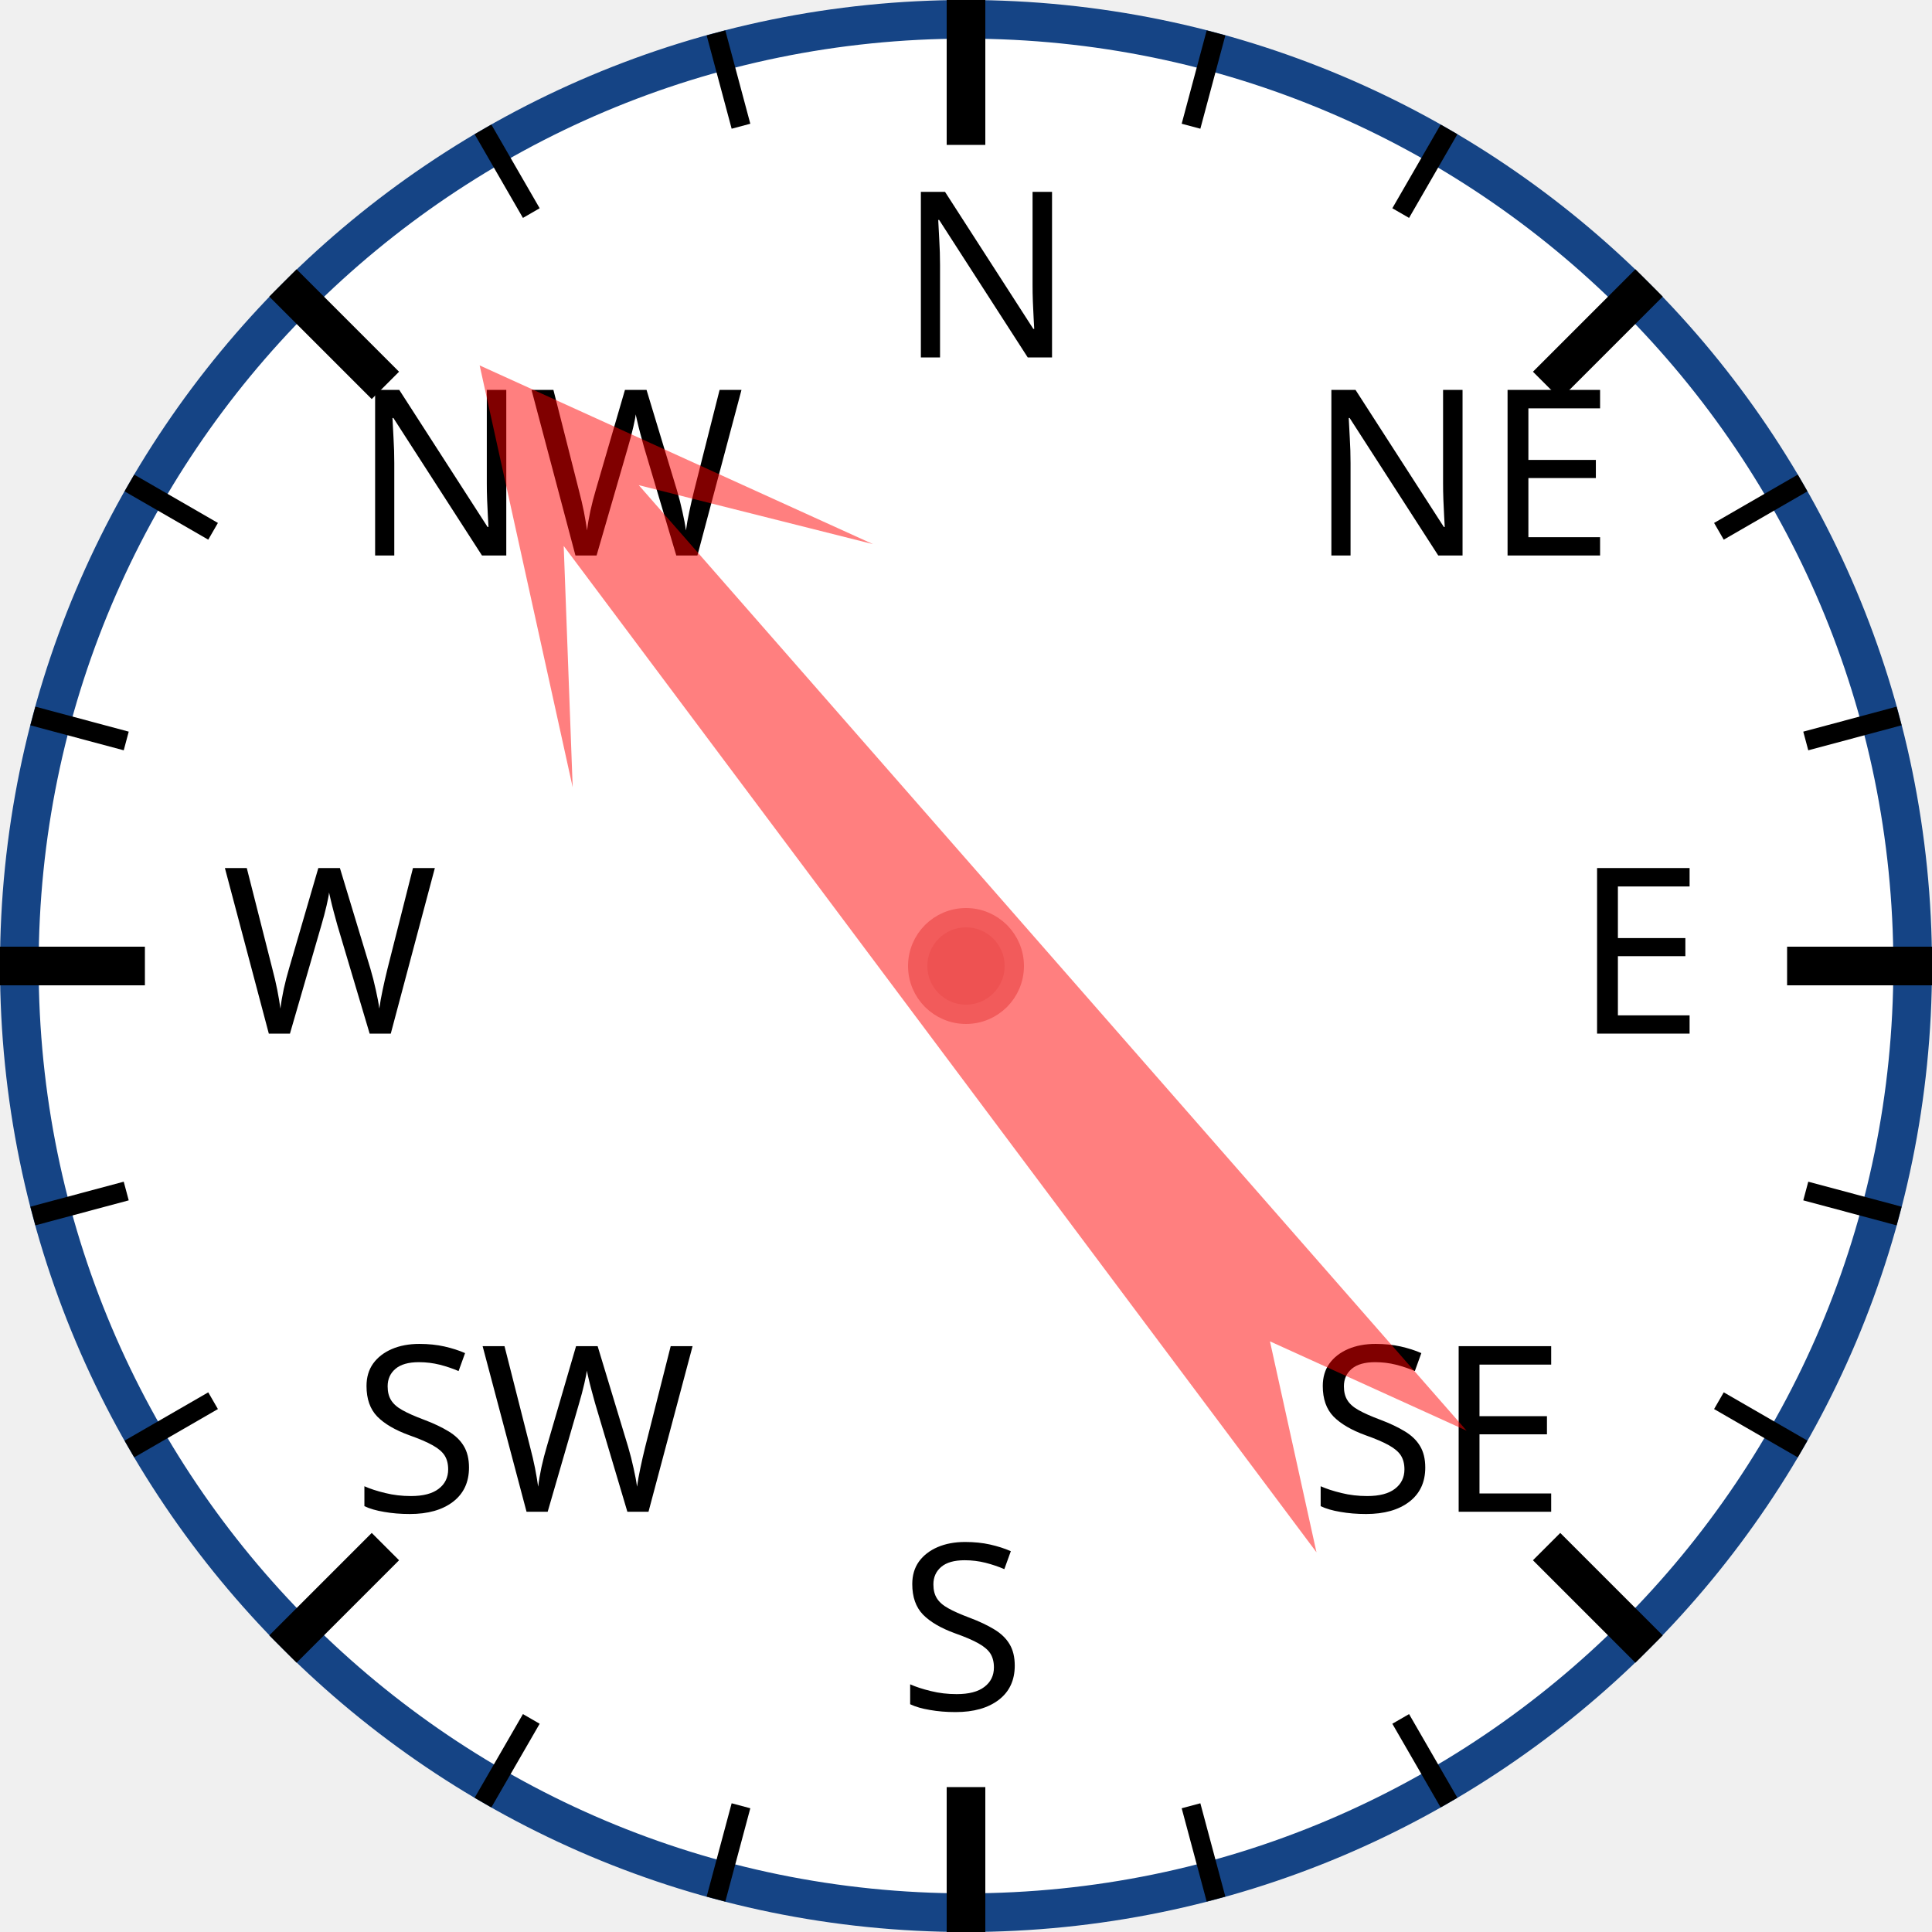
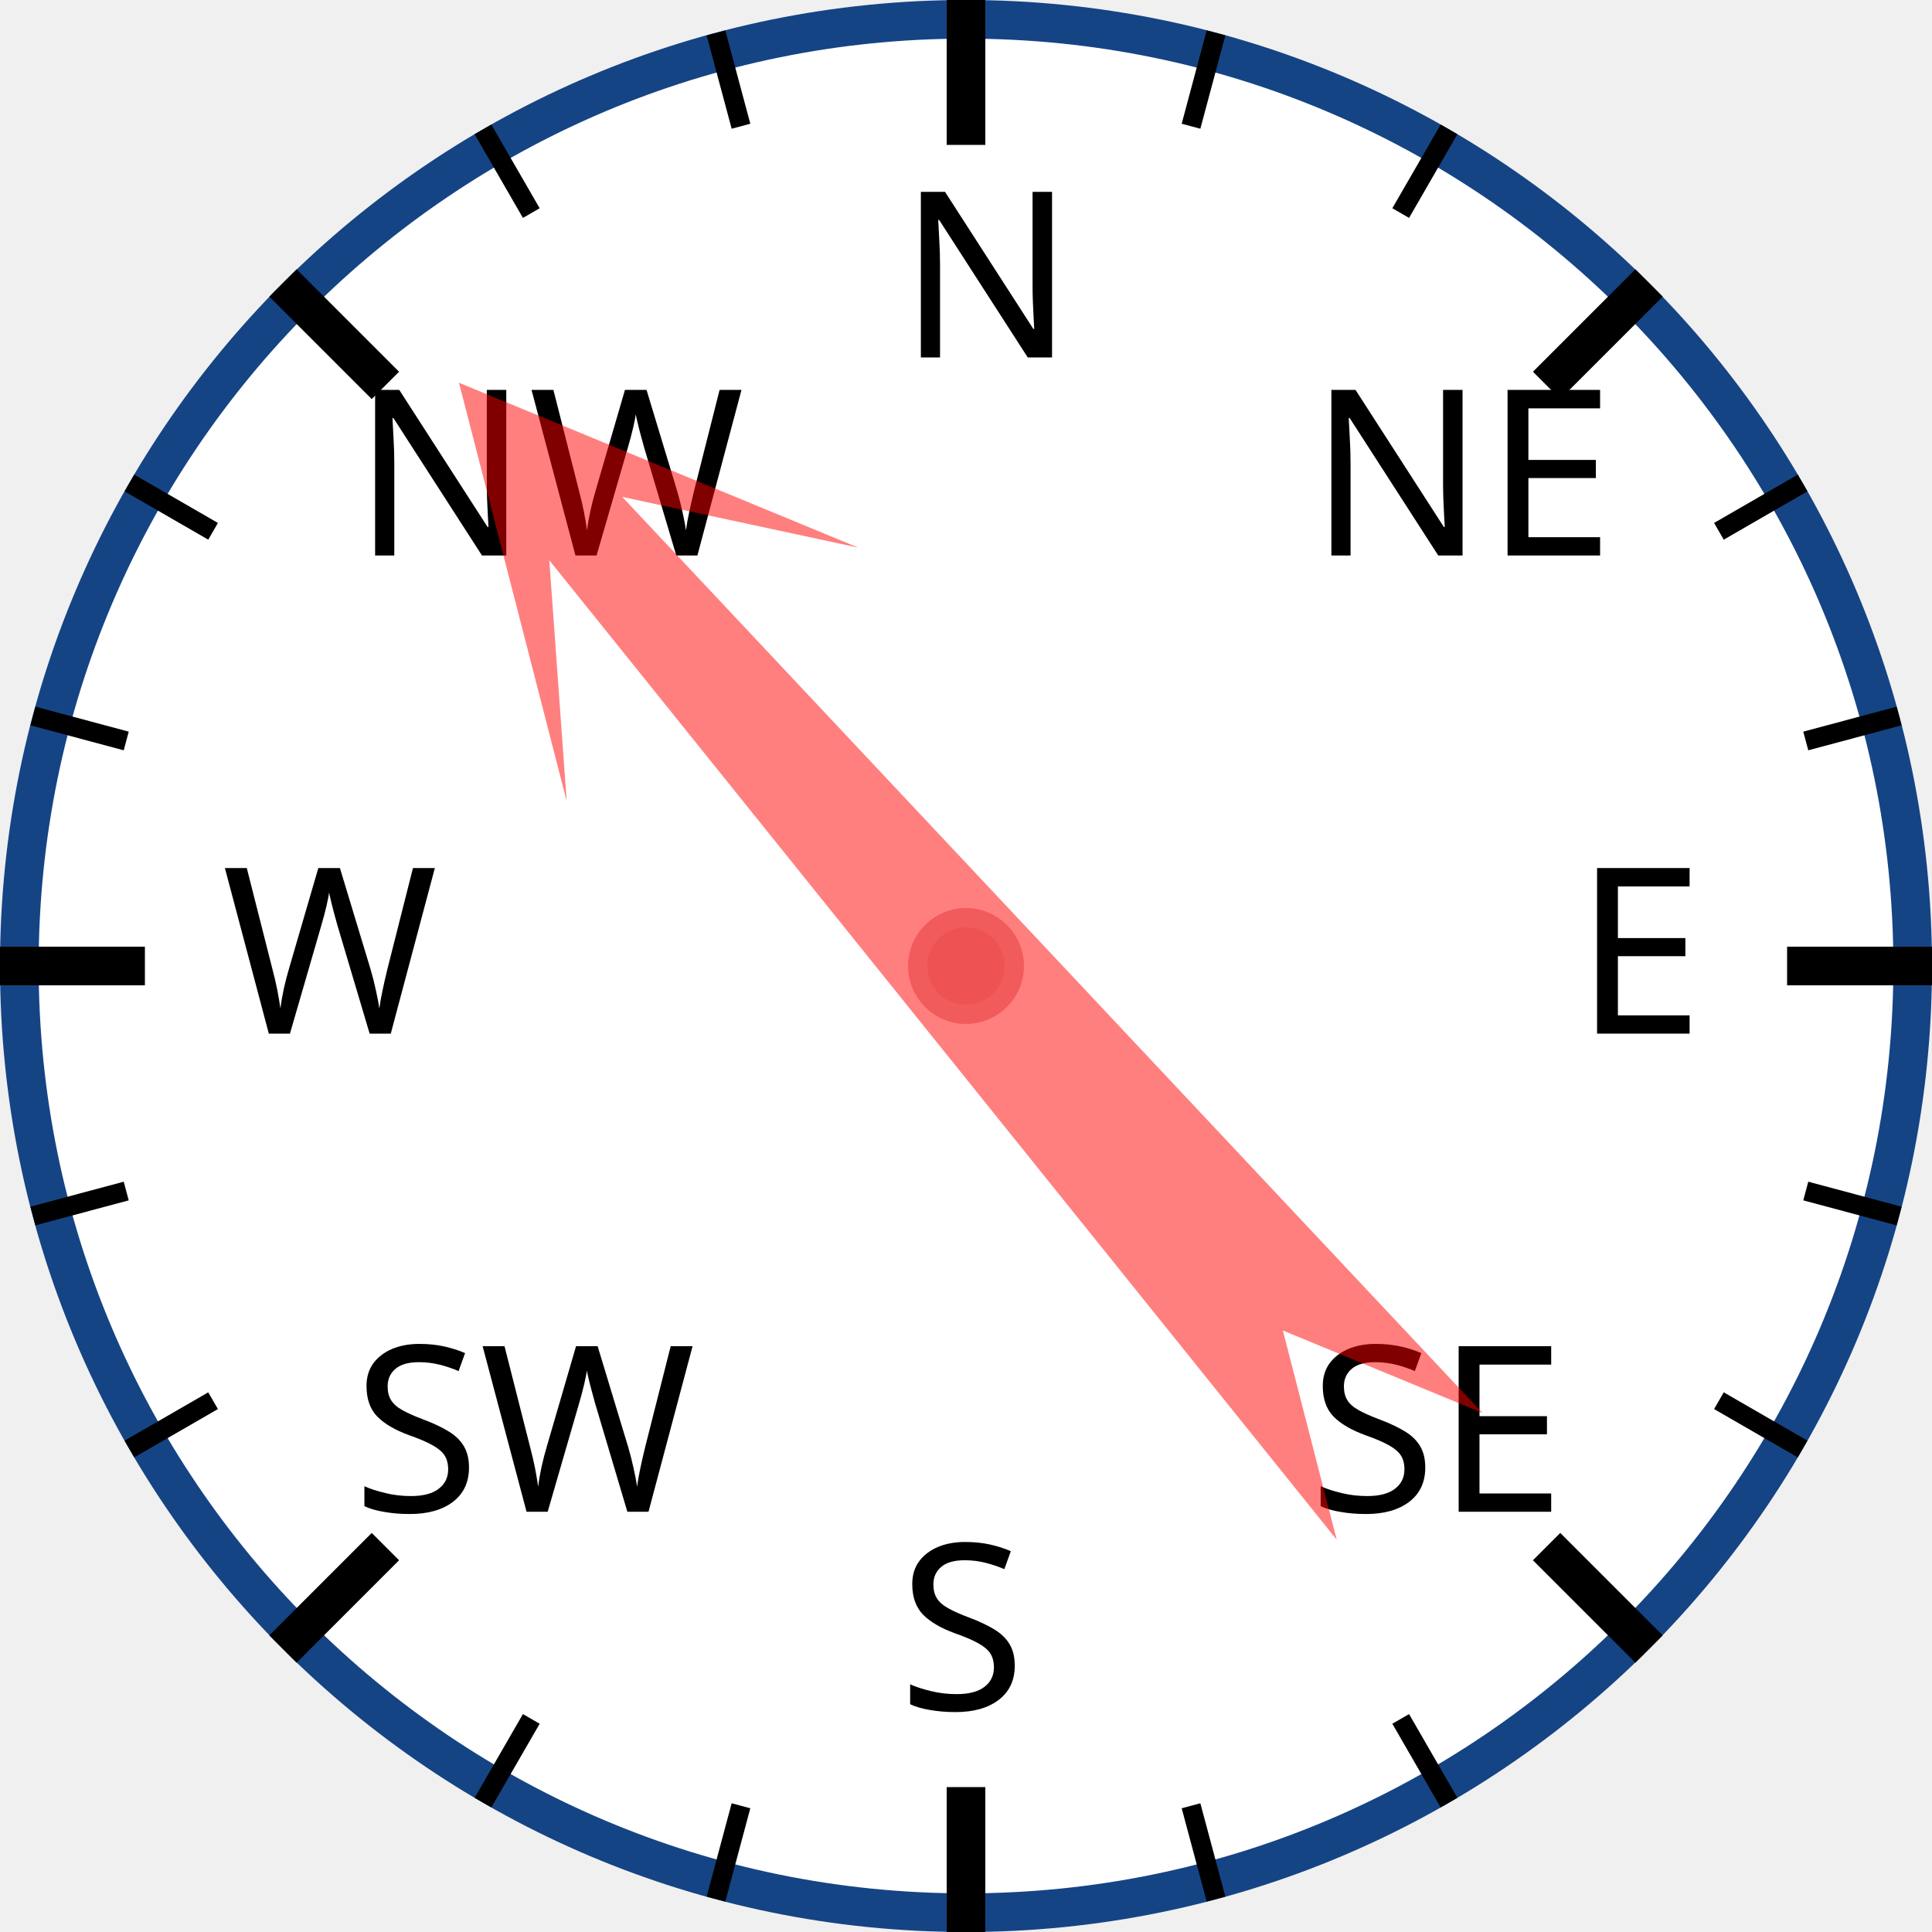
<svg xmlns="http://www.w3.org/2000/svg" width="120px" height="120px" viewBox="0 0 200 200">
  <circle cx="100" cy="100" r="98" style="fill: white; stroke: #154485; stroke-width: 4;" />
  <text x="93.0" y="37.0" style="font-family: sans-serif; font-size: 18pt;">N</text>
  <line x1="100.0" y1="0.0" x2="100.0" y2="15.0" style="stroke: black; stroke-width: 4;" />
  <line x1="74.118" y1="3.407" x2="76.706" y2="13.067" style="stroke: black; stroke-width: 2;" />
  <line x1="50" y1="13.397" x2="55" y2="22.058" style="stroke: black; stroke-width: 2;" />
  <text x="36.503" y="57.503" style="font-family: sans-serif; font-size: 18pt;">NW</text>
  <line x1="29.289" y1="29.289" x2="39.896" y2="39.896" style="stroke: black; stroke-width: 4;" />
  <line x1="13.397" y1="50" x2="22.058" y2="55" style="stroke: black; stroke-width: 2;" />
  <line x1="3.407" y1="74.118" x2="13.067" y2="76.706" style="stroke: black; stroke-width: 2;" />
  <text x="23.0" y="107.0" style="font-family: sans-serif; font-size: 18pt;">W</text>
  <line x1="0.0" y1="100.0" x2="15.0" y2="100.0" style="stroke: black; stroke-width: 4;" />
  <line x1="3.407" y1="125.882" x2="13.067" y2="123.294" style="stroke: black; stroke-width: 2;" />
  <line x1="13.397" y1="150" x2="22.058" y2="145" style="stroke: black; stroke-width: 2;" />
  <text x="36.503" y="156.497" style="font-family: sans-serif; font-size: 18pt;">SW</text>
  <line x1="29.289" y1="170.711" x2="39.896" y2="160.104" style="stroke: black; stroke-width: 4;" />
  <line x1="50" y1="186.603" x2="55" y2="177.942" style="stroke: black; stroke-width: 2;" />
  <line x1="74.118" y1="196.593" x2="76.706" y2="186.933" style="stroke: black; stroke-width: 2;" />
  <text x="93" y="177.0" style="font-family: sans-serif; font-size: 18pt;">S</text>
  <line x1="100" y1="200.0" x2="100" y2="185.0" style="stroke: black; stroke-width: 4;" />
  <line x1="125.882" y1="196.593" x2="123.294" y2="186.933" style="stroke: black; stroke-width: 2;" />
  <line x1="150.0" y1="186.603" x2="145.0" y2="177.942" style="stroke: black; stroke-width: 2;" />
  <text x="135.497" y="156.497" style="font-family: sans-serif; font-size: 18pt;">SE</text>
  <line x1="170.711" y1="170.711" x2="160.104" y2="160.104" style="stroke: black; stroke-width: 4;" />
  <line x1="186.603" y1="150" x2="177.942" y2="145" style="stroke: black; stroke-width: 2;" />
  <line x1="196.593" y1="125.882" x2="186.933" y2="123.294" style="stroke: black; stroke-width: 2;" />
  <text x="163.0" y="107" style="font-family: sans-serif; font-size: 18pt;">E</text>
  <line x1="200.0" y1="100" x2="185.0" y2="100" style="stroke: black; stroke-width: 4;" />
  <line x1="196.593" y1="74.118" x2="186.933" y2="76.706" style="stroke: black; stroke-width: 2;" />
  <line x1="186.603" y1="50" x2="177.942" y2="55" style="stroke: black; stroke-width: 2;" />
  <text x="135.497" y="57.503" style="font-family: sans-serif; font-size: 18pt;">NE</text>
  <line x1="170.711" y1="29.289" x2="160.104" y2="39.896" style="stroke: black; stroke-width: 4;" />
  <line x1="150" y1="13.397" x2="145" y2="22.058" style="stroke: black; stroke-width: 2;" />
  <line x1="125.882" y1="3.407" x2="123.294" y2="13.067" style="stroke: black; stroke-width: 2;" />
-   <polygon points="100 20 120 60 105 40 110 170 100 150 90 170 95 40 80 60" style="fill: red; fill-opacity: 0.5;" transform="rotate(321,100,100)" />
+   <polygon points="100 20 120 60 105 40 110 170 100 150 90 170 95 40 80 60" style="fill: red; fill-opacity: 0.5;" transform="rotate(319,100,100)" />
  <circle cx="100" cy="100" r="5" style="fill: #EE5252; stroke: #F25B5B; stroke-width: 2;" />
</svg>
